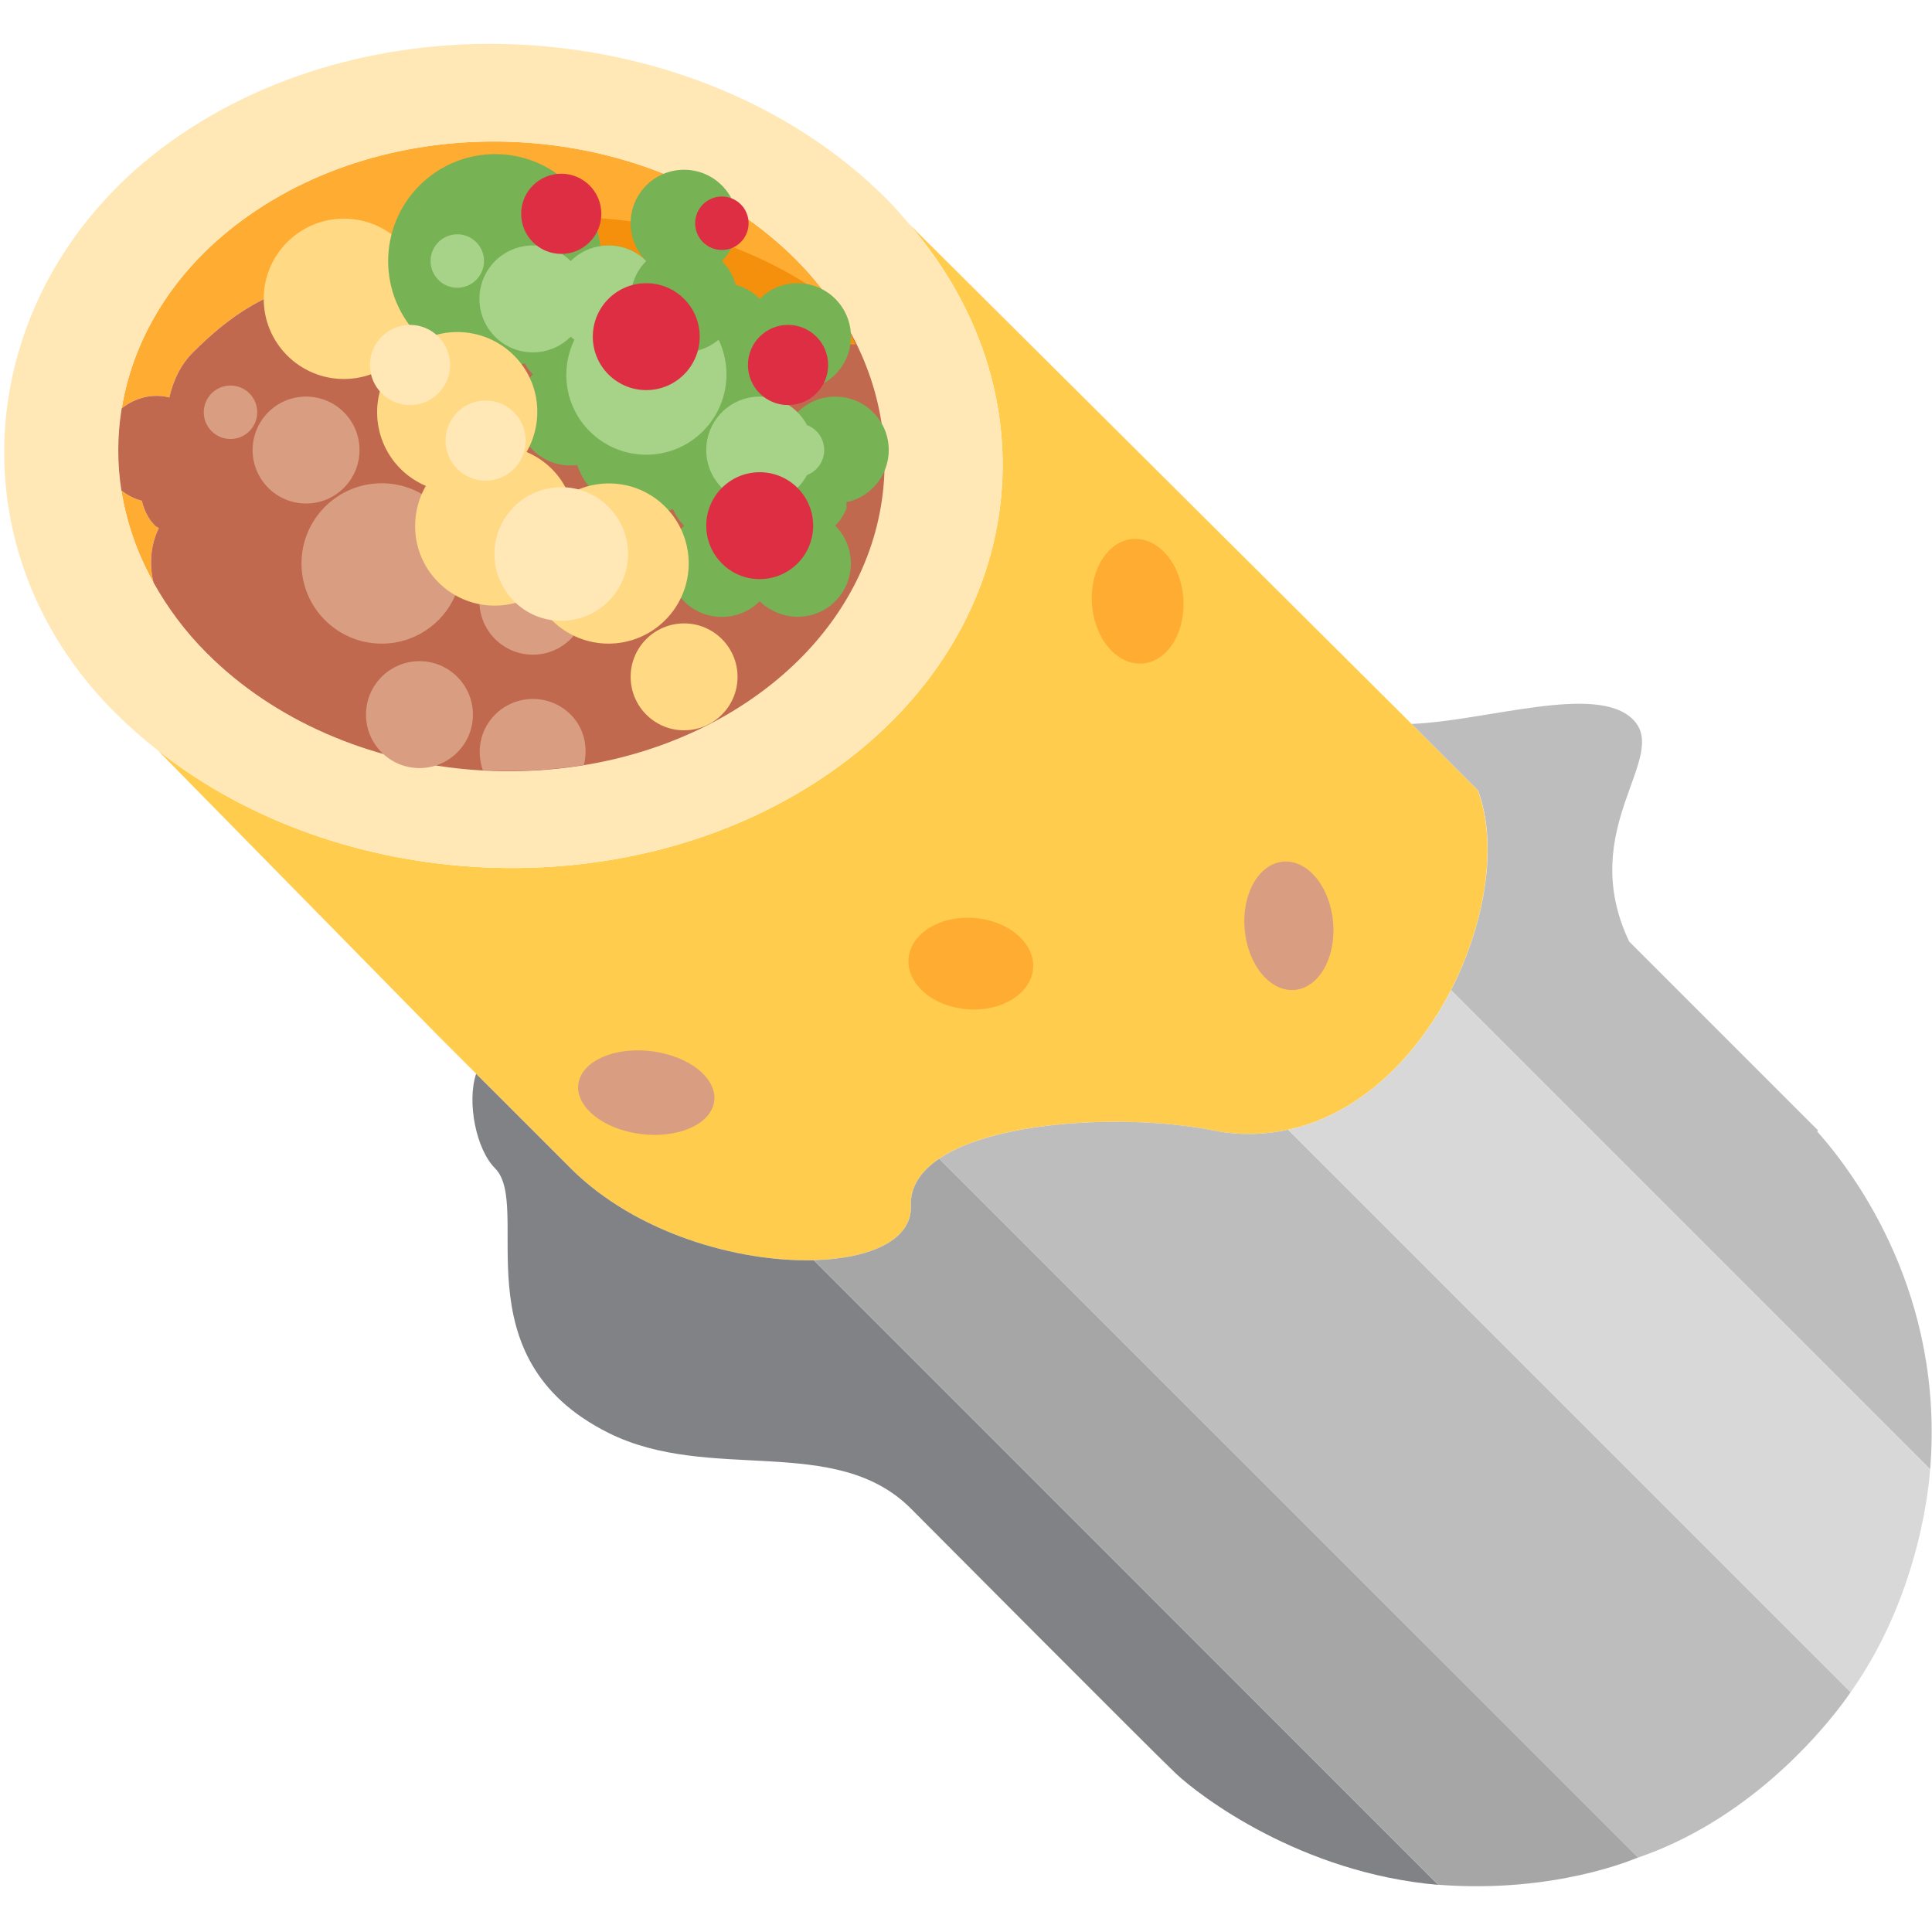
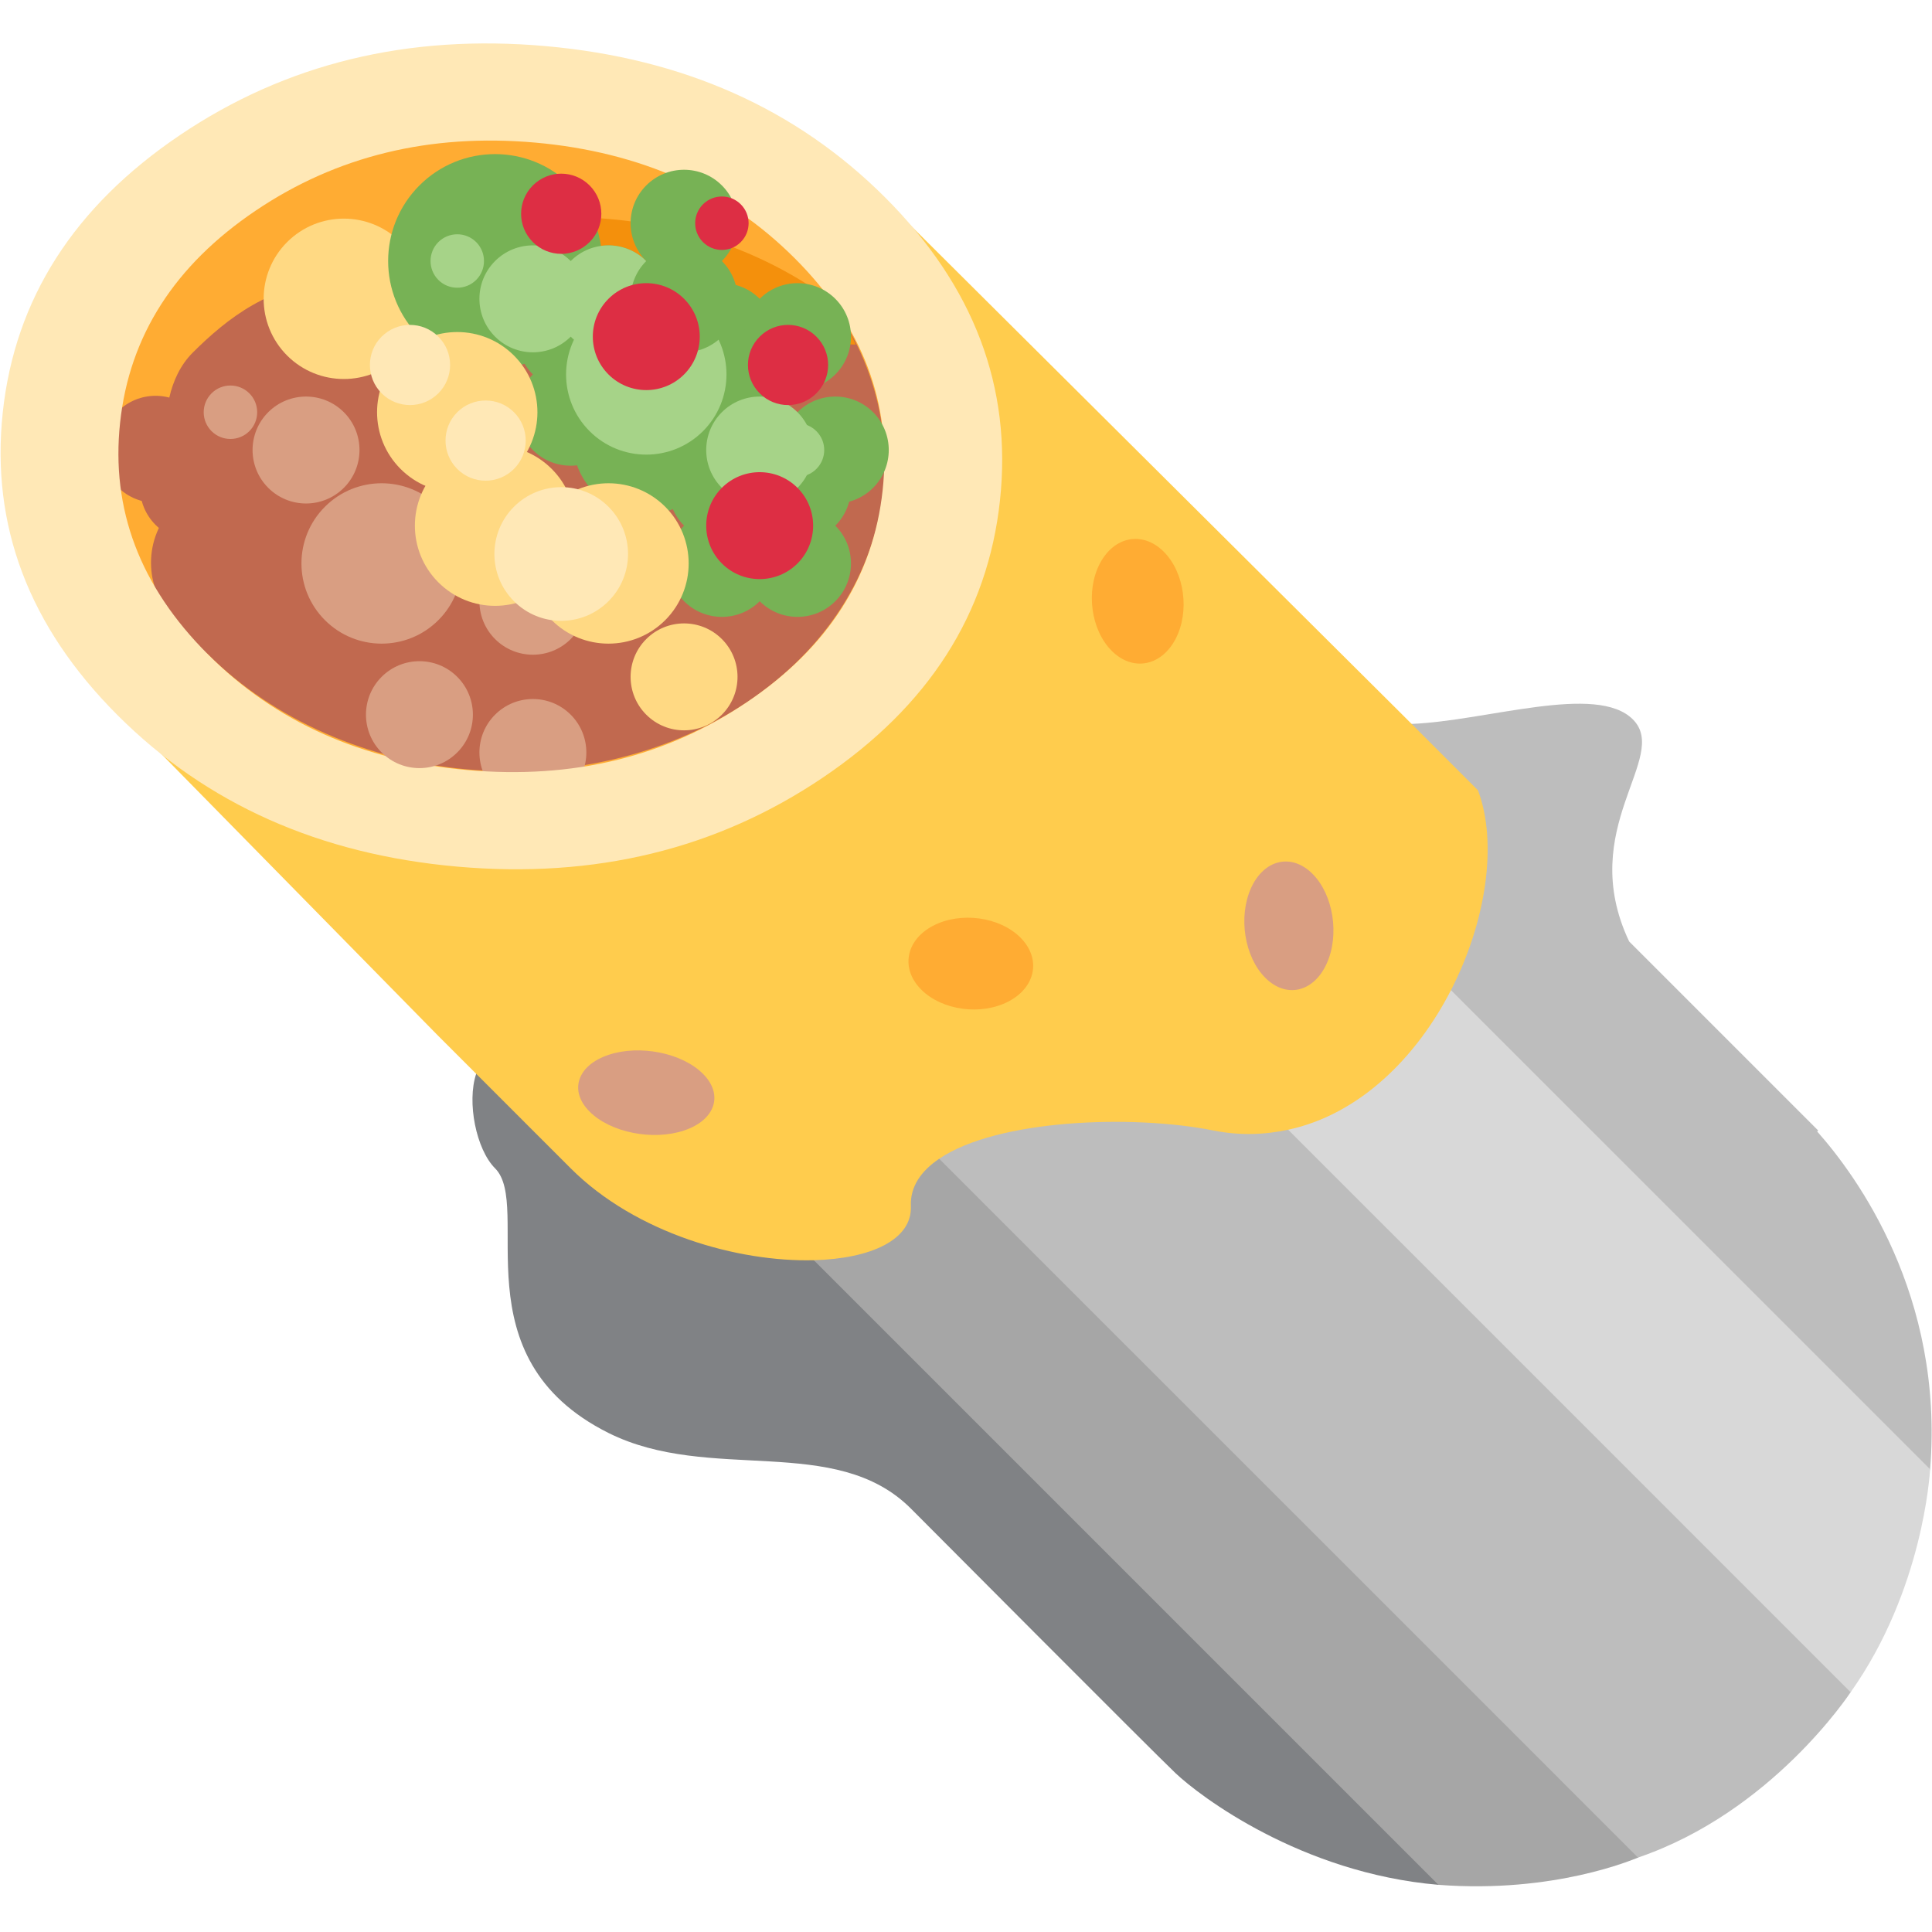
<svg xmlns="http://www.w3.org/2000/svg" viewBox="0 0 36 36">
-   <path fill="#FFCC4D" d="M26.302 13.489l-.174-.174-9.182-9.136c2.814 3.28 2.163 7.785-1.616 10.312-3.672 2.455-8.996 2.174-12.389-.509l5.227 5.321 2.465 2.465c1.218 1.218 3.125 1.751 4.531 1.713 1.059-.028 1.834-.379 1.808-1.009-.014-.362.189-.652.527-.881 1.086-.737 3.605-.828 5.108-.527.492.098.957.081 1.395-.013 1.333-.286 2.393-1.352 3.034-2.601.648-1.264.867-2.704.512-3.689l-.01-.035-1.236-1.237z" />
-   <path fill="#FFAC33" d="M19.014 17.471c-.389-.389-1.118-.488-1.629-.22-.511.267-.609.799-.22 1.189s1.118.488 1.629.22c.511-.268.61-.8.22-1.189z" />
-   <path fill="#D99E82" d="M24.457 16.282c-.389-.389-.901-.271-1.145.264-.243.535-.125 1.284.264 1.673s.901.271 1.145-.264c.243-.535.125-1.283-.264-1.673z" />
-   <path fill="#FFAC33" d="M21.903 11.908c-.268.511-.799.609-1.189.22s-.488-1.118-.22-1.629c.267-.511.799-.609 1.189-.22s.488 1.118.22 1.629z" />
-   <path fill="#D99E82" d="M12.747 21.064c-.584.195-1.372.037-1.761-.352-.389-.389-.232-.862.352-1.057.584-.195 1.372-.037 1.761.352.389.39.232.863-.352 1.057z" />
-   <path fill="#BDBDBD" d="M24.003 21.051c-.438.094-.903.112-1.395.013-1.503-.301-4.021-.209-5.108.527l13.022 13.022c2.486-.848 3.93-3.036 3.962-3.082l-10.481-10.48zm9.857.031l.018-.018-3.522-3.522c-1-2.113.775-3.433.071-4.137-.676-.676-2.715.027-4.124.084l1.236 1.236c.373.986.154 2.447-.501 3.725l8.928 8.928c.261-3.237-1.368-5.466-2.106-6.296z" />
-   <path fill="#808285" d="M15.164 23.482c-1.405.037-3.313-.496-4.531-1.713l-1.761-1.761c-.176.528 0 1.409.352 1.761.704.704-.705 3.521 2.112 4.93 1.89.945 4.226 0 5.635 1.409 0 0 4.483 4.506 4.931 4.931.448.425 2.334 1.863 4.9 2.083l-11.638-11.64z" />
-   <path fill="#A6A6A6" d="M17.5 21.591c-.338.229-.542.519-.527.881.025.63-.75.981-1.808 1.009L26.804 35.12c2.163.166 3.646-.481 3.718-.508L17.5 21.591z" />
-   <path fill="#D8D8D8" d="M27.037 18.45c-.641 1.249-1.701 2.315-3.034 2.601l10.481 10.481c1.347-1.901 1.473-4.056 1.481-4.154l-8.928-8.928z" />
-   <path fill="#FFAC33" d="M3.155 7.407c.069-.304.205-.605.435-.835.646-.646 1.474-1.282 2.577-1.308.711-.017 1.535.091 2.501.675l7.069.059c-.244-.406-.541-.798-.907-1.164-2.528-2.528-7.035-2.935-10.065-.908-1.431.956-2.268 2.284-2.497 3.685.256-.207.587-.284.887-.204zm12.592-1.391L15.738 6h-.004l.013.016zM2.959 9.842c-.023-.019-.051-.027-.073-.049-.131-.131-.202-.294-.244-.462-.137-.035-.264-.101-.379-.189-.079-.499-.076-1.007 0-1.501-.169 1.075.026 2.19.598 3.215l-.001-.002c-.081-.337-.057-.694.099-1.012z" />
-   <path fill="#C1694F" d="M2.265 7.613l-.002.028.005-.029-.003.001z" />
-   <path fill="#FFE8B6" d="M16.946 4.179c-.137-.16-.274-.32-.428-.474C13.211.399 7.298-.165 3.355 2.516-.48 5.124-1.043 10.124 2.166 13.301c.244.242.504.467.774.68 3.393 2.683 8.718 2.964 12.389.509 3.78-2.526 4.431-7.031 1.617-10.311zM15.738 6l.009.016c1.428 2.397.759 5.337-1.826 7.066-3.03 2.027-7.537 1.62-10.066-.909-.412-.412-.737-.856-.995-1.317-.572-1.025-.767-2.14-.598-3.215l.002-.028.003-.002c.23-1.401 1.067-2.729 2.498-3.685 3.031-2.026 7.537-1.62 10.066.909.366.366.663.758.907 1.164" />
-   <path fill="#C1694F" d="M13.921 13.082c2.585-1.729 3.254-4.669 1.826-7.066L15.734 6h.004l-.001-.002-7.069-.059c-.967-.584-1.791-.692-2.501-.675-1.103.026-1.931.662-2.577 1.308-.23.23-.366.531-.435.835-.3-.08-.631-.003-.888.204l-.005.029c-.076.494-.079 1.002 0 1.501.116.089.243.155.38.19.043.168.113.331.244.462.022.022.05.03.073.049-.156.318-.18.675-.099 1.012l.001.002c.257.461.583.906.995 1.317 2.528 2.529 7.035 2.936 10.065.909z" />
-   <path fill="#F4900C" d="M8.668 6.15l7.279.271c-.124-.276-.281-.554-.484-.834-2.6-1.922-6.547-2.087-9.29-.253l-.006.035c.71-.016 1.534.197 2.501.781z" />
-   <circle fill="#D99E82" cx="5.703" cy="8.386" r=".996" />
-   <circle fill="#D99E82" cx="7.112" cy="10.499" r="1.494" />
-   <circle fill="#D99E82" cx="9.929" cy="11.203" r=".996" />
-   <circle fill="#D99E82" cx="4.295" cy="7.682" r=".498" />
-   <circle fill="#D99E82" cx="7.816" cy="13.316" r=".996" />
-   <circle fill="#FFD983" cx="6.408" cy="5.568" r="1.494" />
-   <path fill="#D99E82" d="M10.634 13.316c-.389-.389-1.019-.389-1.409 0-.281.281-.351.685-.228 1.035.629.035 1.262.005 1.883-.097.08-.327.009-.682-.246-.938z" />
-   <path fill="#77B255" d="M16.269 7.682c-.389-.389-1.02-.389-1.409 0-.129.129-.211.285-.255.45-.164.043-.321.126-.45.254.389-.389.39-1.021.001-1.41.385-.385.393-1.013.009-1.398l-.016-.016c-.386-.386-1.015-.382-1.402.005-.131-.131-.293-.201-.461-.244-.043-.168-.113-.329-.245-.46-.232-.232-.55-.322-.851-.278-.058-.413-.239-.813-.557-1.131-.777-.777-2.037-.777-2.816.002-.779.779-.779 2.039-.001 2.817.532.531 1.285.691 1.959.497.043.073.092.144.154.207-.389.389-.389 1.02 0 1.409.226.226.532.316.826.28.066.187.169.363.319.512.396.396.974.497 1.464.307.048.112.117.218.208.31-.389.389-.389 1.02 0 1.409s1.019.389 1.409 0c.075.075.16.13.249.176l.03.016c.37.175.823.114 1.129-.192.389-.389.389-1.02 0-1.409.094-.094.163-.203.211-.318.001-.04-.001-.079-.001-.119.181-.039.353-.127.494-.268.391-.389.391-1.02.002-1.408z" />
-   <circle fill="#A6D388" cx="14.86" cy="8.386" r=".498" />
-   <circle fill="#FFD983" cx="12.747" cy="12.612" r=".996" />
-   <path fill="#FFD983" d="M12.395 9.442c-.488-.488-1.226-.562-1.797-.234-.073-.17-.176-.331-.316-.47-.139-.139-.3-.243-.47-.316.328-.571.254-1.309-.234-1.797-.584-.584-1.529-.584-2.113 0-.584.584-.584 1.529 0 2.113.139.139.3.243.47.316-.328.571-.254 1.309.234 1.797s1.226.562 1.797.234c.073.17.176.331.316.47.584.584 1.529.584 2.113 0 .584-.583.584-1.529 0-2.113z" />
-   <circle fill="#FFE8B6" cx="10.458" cy="10.323" r="1.245" />
-   <circle fill="#FFE8B6" cx="9.049" cy="8.21" r=".747" />
-   <circle fill="#FFE8B6" cx="7.64" cy="6.801" r=".747" />
-   <circle fill="#A6D388" cx="8.521" cy="4.864" r=".498" />
-   <circle fill="#77B255" cx="14.86" cy="6.273" r=".996" />
-   <circle fill="#A6D388" cx="14.156" cy="8.386" r=".996" />
-   <path fill="#A6D388" d="M13.099 5.921c-.219-.219-.488-.355-.77-.41-.014-.235-.107-.466-.286-.646-.389-.389-1.019-.389-1.409 0-.389-.389-1.019-.389-1.409 0-.389.389-.389 1.019 0 1.409s1.019.389 1.409 0c.021.021.046.037.069.056-.269.556-.179 1.242.283 1.705.584.584 1.529.584 2.113 0 .584-.585.584-1.53 0-2.114z" />
-   <circle fill="#DD2E44" cx="10.458" cy="3.984" r=".747" />
-   <circle fill="#DD2E44" cx="14.684" cy="6.801" r=".747" />
-   <circle fill="#DD2E44" cx="14.156" cy="9.795" r=".996" />
-   <path fill="#77B255" d="M13.451 3.455c-.389-.389-1.02-.389-1.409 0s-.389 1.02 0 1.409c-.389.389-.389 1.02 0 1.409s1.019.389 1.409 0c.389-.389.389-1.02 0-1.409.389-.389.389-1.02 0-1.409z" />
-   <circle fill="#DD2E44" cx="12.042" cy="6.273" r=".996" />
-   <circle fill="#DD2E44" cx="13.451" cy="4.16" r=".498" />
+   <defs />
+   <path fill="#808285" d="M10.634,18.952 L11.338,18.248 L27.507,34.417 L26.803,35.121 C24.238,34.901 22.351,33.464 21.904,33.04 C21.455,32.613 16.973,28.11 16.973,28.11 C15.564,26.701 13.227,27.644 11.338,26.701 C8.52,25.292 9.929,22.474 9.225,21.77 C8.873,21.418 8.696,20.537 8.873,20.009 C9.049,19.48 10.634,18.952 10.634,18.952 Z" />
+   <path fill="#A6A6A6" d="M13.803,17.895 L14.508,17.191 L31.226,33.909 L30.522,34.614 C30.449,34.64 28.966,35.287 26.803,35.121 L10.634,18.952 L13.803,17.895 Z" />
+   <path fill="#BDBDBD" d="M33.861,21.084 C34.597,21.912 36.226,24.14 35.965,27.377 L34.484,31.532 C34.451,31.578 33.008,33.766 30.522,34.613 L13.803,17.895 L19.087,16.134 L23.313,14.726 C23.313,14.726 24.894,13.545 26.303,13.489 C27.711,13.432 29.75,12.728 30.426,13.405 C31.131,14.109 29.355,15.429 30.357,17.543 L33.879,21.065 L33.861,21.084 Z" />
+   <path fill="#D8D8D8" d="M23.313,14.726 L35.965,27.378 C35.957,27.476 35.831,29.63 34.484,31.532 L19.087,16.134 L23.313,14.726 Z" />
+   <path fill="#FFCC4D" d="M27.54,14.726 C27.911,15.711 27.693,17.171 27.037,18.45 C26.396,19.699 25.336,20.765 24.003,21.051 C23.565,21.145 23.1,21.163 22.609,21.065 C21.105,20.764 18.586,20.855 17.5,21.592 C17.162,21.821 16.958,22.11 16.973,22.474 C16.998,23.104 16.223,23.454 15.164,23.482 C13.76,23.519 11.851,22.987 10.634,21.77 L8.168,19.304 L2.941,13.982 L16.946,4.179 L26.131,13.317 L27.54,14.726 Z" />
+   <path fill="#FFAC33" d="M19.014,17.47 C19.403,17.859 19.304,18.392 18.794,18.66 C18.284,18.927 17.555,18.829 17.166,18.44 C16.777,18.051 16.875,17.519 17.385,17.251 C17.896,16.983 18.625,17.081 19.014,17.47 Z" />
+   <path fill="#FFAC33" d="M21.685,10.28 C22.074,10.669 22.172,11.398 21.904,11.908 C21.636,12.418 21.104,12.516 20.715,12.127 C20.326,11.738 20.228,11.009 20.495,10.499 C20.763,9.989 21.296,9.891 21.685,10.28 Z" />
+   <path fill="#D99E82" d="M24.456,16.282 C24.845,16.671 24.964,17.42 24.721,17.955 C24.478,18.491 23.966,18.609 23.577,18.22 C23.188,17.831 23.069,17.082 23.312,16.546 C23.555,16.011 24.067,15.893 24.456,16.282 Z" />
+   <path fill="#D99E82" d="M13.098,20.008 C13.487,20.397 13.33,20.87 12.747,21.065 C12.164,21.26 11.376,21.103 10.987,20.714 C10.598,20.325 10.755,19.852 11.338,19.656 C11.921,19.461 12.709,19.619 13.098,20.008 Z" />
+   <path fill="#FFAC33" d="M15.652,4.247 C18.57,7.165 18.11,11.436 14.626,13.787 C11.141,16.137 5.95,15.677 3.032,12.76 C0.114,9.842 0.574,5.571 4.059,3.22 C7.544,0.87 12.735,1.329 15.652,4.247 Z" />
+   <path fill="#C1694F" d="M3.155,7.407 C3.224,7.103 3.36,6.802 3.59,6.572 C4.236,5.926 5.063,5.289 6.167,5.264 C6.877,5.247 7.701,5.355 8.668,5.939 L15.738,5.999 L15.734,6 C15.739,6.005 15.742,6.011 15.747,6.016 C17.175,8.413 16.506,11.353 13.921,13.082 C10.891,15.109 6.384,14.702 3.855,12.173 L3.151,12.173 Z" />
+   <path fill="#C1694F" d="M3.603,7.667 C3.992,8.056 3.992,8.687 3.603,9.076 C3.214,9.465 2.584,9.465 2.195,9.076 C1.806,8.687 1.806,8.056 2.195,7.667 C2.584,7.278 3.214,7.278 3.603,7.667 Z" />
+   <path fill="#C1694F" d="M4.308,8.372 C4.697,8.761 4.697,9.391 4.308,9.781 C3.919,10.17 3.288,10.17 2.899,9.781 C2.51,9.391 2.51,8.761 2.899,8.372 C3.288,7.983 3.919,7.983 4.308,8.372 Z" />
+   <path fill="#C1694F" d="M5.365,9.428 C5.948,10.012 5.948,10.958 5.365,11.542 C4.781,12.125 3.835,12.125 3.251,11.542 C2.668,10.958 2.668,10.012 3.251,9.428 C3.835,8.845 4.781,8.845 5.365,9.428 Z" />
+   <path fill="#D99E82" d="M10.634,13.317 C11.023,13.706 11.023,14.337 10.634,14.726 C10.245,15.115 9.614,15.115 9.225,14.726 C8.836,14.337 8.836,13.706 9.225,13.317 C9.614,12.928 10.245,12.928 10.634,13.317 Z" />
+   <path fill="#F4900C" d="M8.668,6.15 C7.701,5.566 6.877,5.353 6.167,5.369 L6.173,5.334 C8.916,3.5 12.862,3.666 15.463,5.587 C15.666,5.867 15.823,6.145 15.947,6.421 L8.668,6.15 Z" />
+   <path fill="#FFE8B6" d="M16.494,3.68 Q18.974,6.16 18.633,9.326 Q18.292,12.493 15.33,14.491 Q12.368,16.489 8.519,16.148 Q4.671,15.807 2.191,13.327 Q-0.289,10.847 0.052,7.68 Q0.393,4.514 3.355,2.516 Q6.317,0.518 10.165,0.859 Q14.014,1.2 16.494,3.68 Z M14.811,4.815 Q12.915,2.918 9.972,2.657 Q7.029,2.397 4.764,3.925 Q2.498,5.453 2.238,7.874 Q1.977,10.296 3.874,12.192 Q5.77,14.089 8.713,14.349 Q11.656,14.61 13.921,13.082 Q16.186,11.554 16.447,9.133 Q16.708,6.711 14.811,4.815 Z" />
+   <path fill="#D99E82" d="M6.407,7.681 C6.796,8.07 6.796,8.701 6.407,9.09 C6.018,9.479 5.387,9.479 4.998,9.09 C4.609,8.701 4.609,8.07 4.998,7.681 C5.387,7.292 6.018,7.292 6.407,7.681 Z" />
+   <path fill="#D99E82" d="M8.168,9.442 C8.752,10.026 8.752,10.972 8.168,11.556 C7.585,12.139 6.638,12.139 6.055,11.556 C5.471,10.972 5.471,10.026 6.055,9.442 C6.638,8.859 7.585,8.859 8.168,9.442 Z" />
+   <path fill="#D99E82" d="M10.634,10.499 C11.023,10.888 11.023,11.519 10.634,11.908 C10.245,12.297 9.614,12.297 9.225,11.908 C8.836,11.519 8.836,10.888 9.225,10.499 C9.614,10.11 10.245,10.11 10.634,10.499 Z" />
+   <path fill="#D99E82" d="M4.646,7.329 C4.841,7.524 4.841,7.839 4.646,8.034 C4.451,8.228 4.136,8.228 3.942,8.034 C3.747,7.839 3.747,7.524 3.942,7.329 C4.136,7.135 4.451,7.135 4.646,7.329 Z" />
+   <path fill="#D99E82" d="M8.52,12.612 C8.909,13.001 8.909,13.632 8.52,14.021 C8.131,14.41 7.501,14.41 7.111,14.021 C6.722,13.632 6.722,13.001 7.111,12.612 C7.501,12.223 8.131,12.223 8.52,12.612 Z" />
+   <path fill="#FFD983" d="M7.464,4.511 C8.047,5.095 8.047,6.041 7.464,6.625 C6.88,7.208 5.934,7.208 5.35,6.625 C4.767,6.041 4.767,5.095 5.35,4.511 C5.934,3.928 6.88,3.928 7.464,4.511 Z" />
+   <path fill="#77B255" d="M10.634,3.455 C11.412,4.233 11.412,5.494 10.634,6.273 C9.855,7.051 8.594,7.051 7.816,6.273 C7.038,5.494 7.038,4.233 7.816,3.455 C8.594,2.677 9.855,2.677 10.634,3.455 Z" />
+   <path fill="#77B255" d="M11.338,5.568 C11.727,5.957 11.727,6.588 11.338,6.977 C10.949,7.366 10.318,7.366 9.929,6.977 C9.54,6.588 9.54,5.957 9.929,5.568 C10.318,5.179 10.949,5.179 11.338,5.568 Z" />
+   <path fill="#77B255" d="M12.747,5.568 C13.136,5.957 13.136,6.588 12.747,6.977 C12.358,7.366 11.727,7.366 11.338,6.977 C10.949,6.588 10.949,5.957 11.338,5.568 C11.727,5.179 12.358,5.179 12.747,5.568 Z" />
+   <path fill="#77B255" d="M14.156,8.386 C14.545,8.775 14.545,9.406 14.156,9.795 C13.767,10.184 13.136,10.184 12.747,9.795 C12.358,9.406 12.358,8.775 12.747,8.386 C13.136,7.997 13.767,7.997 14.156,8.386 Z" />
+   <path fill="#77B255" d="M15.565,8.386 C15.954,8.775 15.954,9.406 15.565,9.795 C15.175,10.184 14.545,10.184 14.156,9.795 C13.767,9.406 13.767,8.775 14.156,8.386 C14.545,7.997 15.175,7.997 15.565,8.386 Z" />
+   <path fill="#77B255" d="M15.565,9.795 C15.954,10.184 15.954,10.814 15.565,11.203 C15.175,11.592 14.545,11.592 14.156,11.203 C13.767,10.814 13.767,10.184 14.156,9.795 C14.545,9.406 15.175,9.406 15.565,9.795 Z" />
+   <path fill="#77B255" d="M14.156,9.795 C14.545,10.184 14.545,10.814 14.156,11.203 C13.767,11.592 13.136,11.592 12.747,11.203 C12.358,10.814 12.358,10.184 12.747,9.795 C13.136,9.406 13.767,9.406 14.156,9.795 Z" />
+   <path fill="#77B255" d="M16.269,7.681 C16.658,8.07 16.658,8.701 16.269,9.09 C15.88,9.479 15.249,9.479 14.86,9.09 C14.471,8.701 14.471,8.07 14.86,7.681 C15.249,7.292 15.88,7.292 16.269,7.681 Z" />
+   <path fill="#77B255" d="M14.156,6.977 C14.545,7.366 14.545,7.997 14.156,8.386 C13.767,8.775 13.136,8.775 12.747,8.386 C12.358,7.997 12.358,7.366 12.747,6.977 C13.136,6.588 13.767,6.588 14.156,6.977 Z" />
+   <path fill="#77B255" d="M14.156,5.568 C14.545,5.957 14.545,6.588 14.156,6.977 C13.767,7.366 13.136,7.366 12.747,6.977 C12.358,6.588 12.358,5.957 12.747,5.568 C13.136,5.179 13.767,5.179 14.156,5.568 Z" />
+   <path fill="#77B255" d="M12.042,4.864 C12.431,5.253 12.431,5.883 12.042,6.273 C11.653,6.662 11.023,6.662 10.634,6.273 C10.245,5.883 10.245,5.253 10.634,4.864 C11.023,4.475 11.653,4.475 12.042,4.864 Z" />
+   <path fill="#77B255" d="M11.338,6.977 C11.727,7.366 11.727,7.997 11.338,8.386 C10.949,8.775 10.318,8.775 9.929,8.386 C9.54,7.997 9.54,7.366 9.929,6.977 C10.318,6.588 10.949,6.588 11.338,6.977 Z" />
+   <path fill="#77B255" d="M13.011,7.241 C13.546,7.776 13.546,8.643 13.011,9.178 C12.476,9.713 11.609,9.713 11.074,9.178 C10.539,8.643 10.539,7.776 11.074,7.241 C11.609,6.706 12.476,6.706 13.011,7.241 Z" />
+   <path fill="#A6D388" d="M15.212,8.034 C15.407,8.228 15.407,8.543 15.212,8.738 C15.018,8.933 14.702,8.933 14.508,8.738 C14.313,8.543 14.313,8.228 14.508,8.034 C14.702,7.839 15.018,7.839 15.212,8.034 Z" />
+   <path fill="#A6D388" d="M8.873,4.511 C9.067,4.706 9.067,5.021 8.873,5.216 C8.678,5.41 8.363,5.41 8.168,5.216 C7.974,5.021 7.974,4.706 8.168,4.511 C8.363,4.317 8.678,4.317 8.873,4.511 Z" />
+   <path fill="#A6D388" d="M14.86,7.681 C15.249,8.07 15.249,8.701 14.86,9.09 C14.471,9.479 13.84,9.479 13.451,9.09 C13.062,8.701 13.062,8.07 13.451,7.681 C13.84,7.292 14.471,7.292 14.86,7.681 Z" />
+   <path fill="#A6D388" d="M10.634,4.864 C11.023,5.253 11.023,5.883 10.634,6.273 C10.245,6.662 9.614,6.662 9.225,6.273 C8.836,5.883 8.836,5.253 9.225,4.864 C9.614,4.475 10.245,4.475 10.634,4.864 Z" />
+   <path fill="#A6D388" d="M12.042,4.864 C12.431,5.253 12.431,5.883 12.042,6.273 C11.653,6.662 11.023,6.662 10.634,6.273 C10.245,5.883 10.245,5.253 10.634,4.864 C11.023,4.475 11.653,4.475 12.042,4.864 Z" />
+   <path fill="#A6D388" d="M13.099,5.92 C13.683,6.504 13.683,7.45 13.099,8.034 C12.515,8.617 11.569,8.617 10.986,8.034 C10.402,7.45 10.402,6.504 10.986,5.92 C11.569,5.337 12.515,5.337 13.099,5.92 Z" />
+   <path fill="#77B255" d="M15.565,5.568 C15.954,5.957 15.954,6.588 15.565,6.977 C15.175,7.366 14.545,7.366 14.156,6.977 C13.767,6.588 13.767,5.957 14.156,5.568 C14.545,5.179 15.175,5.179 15.565,5.568 Z" />
+   <path fill="#77B255" d="M13.451,4.864 C13.84,5.253 13.84,5.883 13.451,6.273 C13.062,6.662 12.431,6.662 12.042,6.273 C11.653,5.883 11.653,5.253 12.042,4.864 C12.431,4.475 13.062,4.475 13.451,4.864 Z" />
+   <path fill="#77B255" d="M13.451,3.455 C13.84,3.844 13.84,4.475 13.451,4.864 C13.062,5.253 12.431,5.253 12.042,4.864 C11.653,4.475 11.653,3.844 12.042,3.455 C12.431,3.066 13.062,3.066 13.451,3.455 Z" />
+   <path fill="#DD2E44" d="M10.986,3.455 C11.278,3.747 11.278,4.22 10.986,4.511 C10.694,4.803 10.221,4.803 9.929,4.511 C9.637,4.22 9.637,3.747 9.929,3.455 C10.221,3.163 10.694,3.163 10.986,3.455 Z" />
+   <path fill="#DD2E44" d="M15.212,6.273 C15.504,6.564 15.504,7.037 15.212,7.329 C14.921,7.621 14.447,7.621 14.156,7.329 C13.864,7.037 13.864,6.564 14.156,6.273 C14.447,5.981 14.921,5.981 15.212,6.273 Z" />
+   <path fill="#DD2E44" d="M14.86,9.09 C15.249,9.479 15.249,10.11 14.86,10.499 C14.471,10.888 13.84,10.888 13.451,10.499 C13.062,10.11 13.062,9.479 13.451,9.09 C13.84,8.701 14.471,8.701 14.86,9.09 Z" />
+   <path fill="#DD2E44" d="M12.747,5.568 C13.136,5.957 13.136,6.588 12.747,6.977 C12.358,7.366 11.727,7.366 11.338,6.977 C10.949,6.588 10.949,5.957 11.338,5.568 C11.727,5.179 12.358,5.179 12.747,5.568 Z" />
+   <path fill="#DD2E44" d="M13.803,3.807 C13.998,4.002 13.998,4.317 13.803,4.511 C13.609,4.706 13.294,4.706 13.099,4.511 C12.905,4.317 12.905,4.002 13.099,3.807 C13.294,3.613 13.609,3.613 13.803,3.807 Z" />
+   <path fill="#FFD983" d="M13.451,11.908 C13.84,12.297 13.84,12.928 13.451,13.317 C13.062,13.706 12.431,13.706 12.042,13.317 C11.653,12.928 11.653,12.297 12.042,11.908 C12.431,11.519 13.062,11.519 13.451,11.908 Z" />
+   <path fill="#FFD983" d="M9.577,6.625 C10.16,7.208 10.16,8.154 9.577,8.738 C8.993,9.322 8.047,9.322 7.464,8.738 C6.88,8.154 6.88,7.208 7.464,6.625 C8.047,6.041 8.993,6.041 9.577,6.625 Z" />
+   <path fill="#FFD983" d="M10.281,8.738 C10.865,9.322 10.865,10.268 10.281,10.851 C9.698,11.435 8.752,11.435 8.168,10.851 C7.585,10.268 7.585,9.322 8.168,8.738 C8.752,8.154 9.698,8.154 10.281,8.738 Z" />
+   <path fill="#FFD983" d="M12.395,9.442 C12.978,10.026 12.978,10.972 12.395,11.556 C11.811,12.139 10.865,12.139 10.281,11.556 C9.698,10.972 9.698,10.026 10.281,9.442 C10.865,8.859 11.811,8.859 12.395,9.442 Z" />
+   <path fill="#FFE8B6" d="M11.338,9.442 C11.824,9.929 11.824,10.717 11.338,11.203 C10.852,11.69 10.063,11.69 9.577,11.203 C9.091,10.717 9.091,9.929 9.577,9.442 C10.063,8.956 10.852,8.956 11.338,9.442 Z" />
+   <path fill="#FFE8B6" d="M9.577,7.681 C9.869,7.973 9.869,8.446 9.577,8.738 C9.285,9.03 8.812,9.03 8.52,8.738 C8.229,8.446 8.229,7.973 8.52,7.681 C8.812,7.39 9.285,7.39 9.577,7.681 Z" />
+   <path fill="#FFE8B6" d="M8.168,6.273 C8.46,6.564 8.46,7.037 8.168,7.329 C7.876,7.621 7.403,7.621 7.111,7.329 C6.82,7.037 6.82,6.564 7.111,6.273 C7.403,5.981 7.876,5.981 8.168,6.273 Z" />
</svg>
